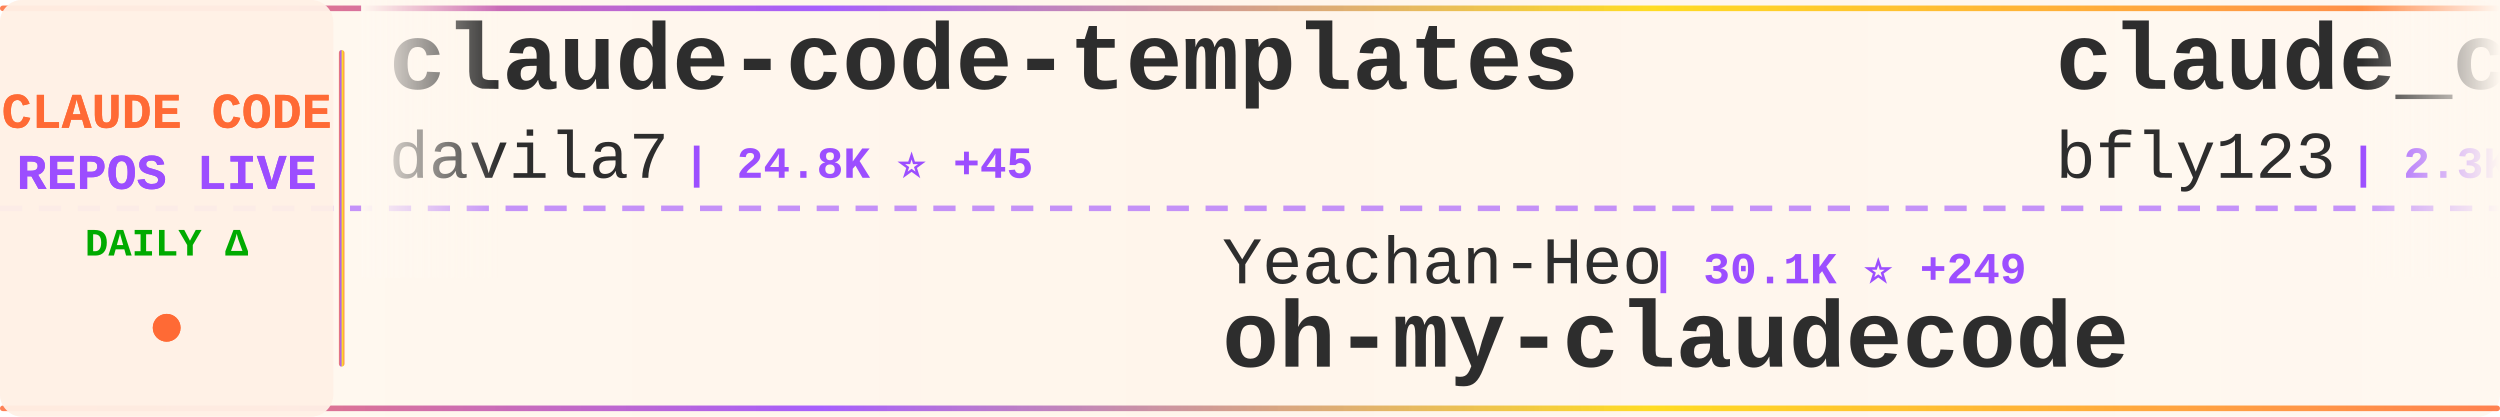
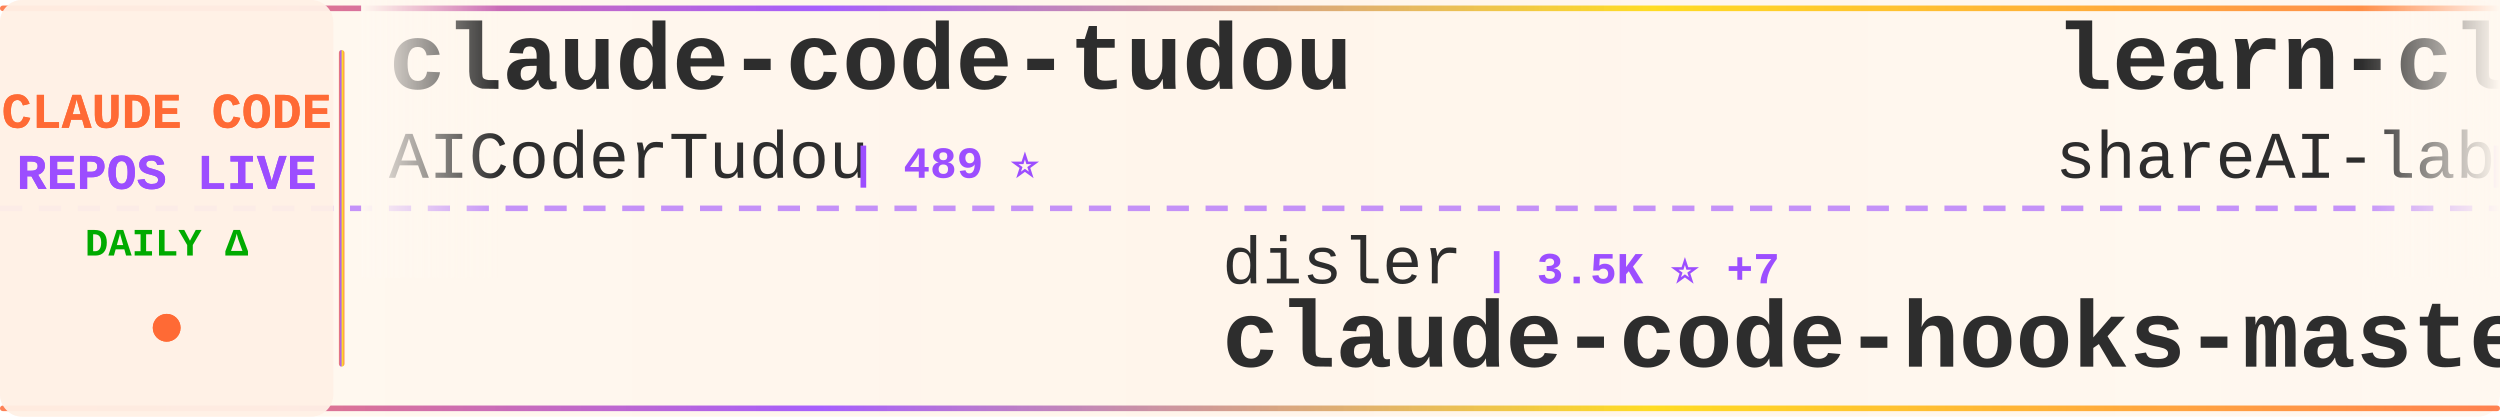
<svg xmlns="http://www.w3.org/2000/svg" width="900" height="150">
  <defs>
    <linearGradient id="tickerBg" x1="0%" y1="0%" x2="100%" y2="0%">
      <stop offset="0%" style="stop-color:#fff8f0;stop-opacity:0.98" />
      <stop offset="50%" style="stop-color:#fff5eb;stop-opacity:1" />
      <stop offset="100%" style="stop-color:#fff8f0;stop-opacity:0.98" />
    </linearGradient>
    <linearGradient id="borderGrad" x1="0%" y1="0%" x2="100%" y2="0%">
      <stop offset="0%" style="stop-color:#FF6B35;stop-opacity:0.85">
        <animate attributeName="stop-opacity" values="0.85;1;0.85" dur="2s" repeatCount="indefinite" />
      </stop>
      <stop offset="33%" style="stop-color:#9C4EFF;stop-opacity:0.9">
        <animate attributeName="stop-opacity" values="0.9;1;0.9" dur="2.2s" repeatCount="indefinite" />
      </stop>
      <stop offset="66%" style="stop-color:#FFD700;stop-opacity:0.85">
        <animate attributeName="stop-opacity" values="0.85;1;0.85" dur="1.8s" repeatCount="indefinite" />
      </stop>
      <stop offset="100%" style="stop-color:#FF6B35;stop-opacity:0.85">
        <animate attributeName="stop-opacity" values="0.85;1;0.85" dur="2s" repeatCount="indefinite" />
      </stop>
    </linearGradient>
    <filter id="textGlow">
      <feGaussianBlur stdDeviation="0.15" result="coloredBlur" />
      <feMerge>
        <feMergeNode in="coloredBlur" />
        <feMergeNode in="SourceGraphic" />
      </feMerge>
    </filter>
    <filter id="metricGlow">
      <feGaussianBlur stdDeviation="0.2" result="coloredBlur" />
      <feMerge>
        <feMergeNode in="coloredBlur" />
        <feMergeNode in="SourceGraphic" />
      </feMerge>
    </filter>
    <linearGradient id="leftFade" x1="0%" y1="0%" x2="100%" y2="0%">
      <stop offset="0%" style="stop-color:#fff8f0;stop-opacity:1" />
      <stop offset="100%" style="stop-color:#fff8f0;stop-opacity:0" />
    </linearGradient>
    <linearGradient id="rightFade" x1="0%" y1="0%" x2="100%" y2="0%">
      <stop offset="0%" style="stop-color:#fff8f0;stop-opacity:0" />
      <stop offset="100%" style="stop-color:#fff8f0;stop-opacity:1" />
    </linearGradient>
  </defs>
  <rect width="900" height="150" fill="url(#tickerBg)" rx="8" />
  <rect x="0" y="2" width="900" height="2" fill="url(#borderGrad)" rx="1" />
  <rect x="0" y="146" width="900" height="2" fill="url(#borderGrad)" rx="1" />
  <line x1="0" y1="75" x2="900" y2="75" stroke="#9C4EFF" stroke-width="2" stroke-dasharray="8 6" opacity="0.6" />
  <rect x="0" y="0" width="120" height="150" fill="#fff0e6" opacity="0.95" rx="8" />
  <text x="60" y="46" font-family="'Courier New', monospace" font-size="18" font-weight="bold" fill="#FF6B35" text-anchor="middle" filter="url(#textGlow)">
    CLAUDE CODE
  </text>
  <text x="60" y="68" font-family="'Courier New', monospace" font-size="18" font-weight="bold" fill="#9C4EFF" text-anchor="middle" filter="url(#textGlow)">
    REPOS LIVE
  </text>
  <text x="60" y="92" font-family="'Courier New', monospace" font-size="14" font-weight="bold" fill="#00aa00" text-anchor="middle">
    DAILY Δ
  </text>
  <circle cx="60" cy="118" r="5" fill="#FF6B35" filter="url(#metricGlow)">
    <animate attributeName="r" values="4;6;4" dur="1.5s" repeatCount="indefinite" />
    <animate attributeName="opacity" values="0.6;1;0.6" dur="1.5s" repeatCount="indefinite" />
  </circle>
  <rect x="122" y="18" width="2" height="114" fill="url(#borderGrad)" rx="1" />
  <clipPath id="tickerClip">
    <rect x="130" y="0" width="770" height="150" />
  </clipPath>
  <g clip-path="url(#tickerClip)">
    <g id="tickerItems">
      <animateTransform attributeName="transform" attributeType="XML" type="translate" from="0 0" to="-3000 0" dur="54s" repeatCount="indefinite" />
      <g transform="translate(0, 0)">
-         <text x="140" y="32" font-family="'Courier New', monospace" font-size="34" font-weight="bold" fill="#2d2d2d">claude-code-templates</text>
-         <text x="140" y="64" font-family="'Courier New', monospace" font-size="24" font-weight="normal" fill="#2d2d2d" opacity="1.0">davila7</text>
-         <text x="246" y="64" font-family="'Courier New', monospace" font-size="16" font-weight="bold" fill="#9C4EFF"> | 24.8K ⭐ +45</text>
+         <text x="140" y="32" font-family="'Courier New', monospace" font-size="34" font-weight="bold" fill="#2d2d2d">claude-code-tudou</text>
+         <text x="140" y="64" font-family="'Courier New', monospace" font-size="24" font-weight="normal" fill="#2d2d2d" opacity="1.0">AICoderTudou</text>
+         <text x="306" y="64" font-family="'Courier New', monospace" font-size="16" font-weight="bold" fill="#9C4EFF"> | 489 ⭐</text>
      </g>
      <g transform="translate(300, 0)">
-         <text x="140" y="102" font-family="'Courier New', monospace" font-size="24" font-weight="normal" fill="#2d2d2d" opacity="1.0">Yeachan-Heo</text>
-         <text x="294" y="102" font-family="'Courier New', monospace" font-size="16" font-weight="bold" fill="#9C4EFF"> | 30.1K ⭐ +249</text>
-         <text x="140" y="132" font-family="'Courier New', monospace" font-size="34" font-weight="bold" fill="#2d2d2d">oh-my-claudecode</text>
+         <text x="140" y="102" font-family="'Courier New', monospace" font-size="24" font-weight="normal" fill="#2d2d2d" opacity="1.0">disler</text>
+         <text x="234" y="102" font-family="'Courier New', monospace" font-size="16" font-weight="bold" fill="#9C4EFF"> | 3.5K ⭐ +7</text>
+         <text x="140" y="132" font-family="'Courier New', monospace" font-size="34" font-weight="bold" fill="#2d2d2d">claude-code-hooks-master...</text>
      </g>
      <g transform="translate(600, 0)">
-         <text x="140" y="32" font-family="'Courier New', monospace" font-size="34" font-weight="bold" fill="#2d2d2d">claude_code_bridge</text>
-         <text x="140" y="64" font-family="'Courier New', monospace" font-size="24" font-weight="normal" fill="#2d2d2d" opacity="1.0">bfly123</text>
-         <text x="246" y="64" font-family="'Courier New', monospace" font-size="16" font-weight="bold" fill="#9C4EFF"> | 2.3K ⭐ +7</text>
+         <text x="140" y="32" font-family="'Courier New', monospace" font-size="34" font-weight="bold" fill="#2d2d2d">learn-claude-code</text>
+         <text x="140" y="64" font-family="'Courier New', monospace" font-size="24" font-weight="normal" fill="#2d2d2d" opacity="1.0">shareAI-lab</text>
+         <text x="294" y="64" font-family="'Courier New', monospace" font-size="16" font-weight="bold" fill="#9C4EFF"> | 55.0K ⭐ +307</text>
      </g>
      <g transform="translate(900, 0)">
-         <text x="140" y="102" font-family="'Courier New', monospace" font-size="24" font-weight="normal" fill="#2d2d2d" opacity="1.0">feiskyer</text>
-         <text x="258" y="102" font-family="'Courier New', monospace" font-size="16" font-weight="bold" fill="#9C4EFF"> | 1.4K ⭐ +2</text>
-         <text x="140" y="132" font-family="'Courier New', monospace" font-size="34" font-weight="bold" fill="#2d2d2d">claude-code-settings</text>
+         <text x="140" y="102" font-family="'Courier New', monospace" font-size="24" font-weight="normal" fill="#2d2d2d" opacity="1.0">kodu-ai</text>
+         <text x="246" y="102" font-family="'Courier New', monospace" font-size="16" font-weight="bold" fill="#9C4EFF"> | 5.3K ⭐</text>
+         <text x="140" y="132" font-family="'Courier New', monospace" font-size="34" font-weight="bold" fill="#2d2d2d">claude-coder</text>
      </g>
      <g transform="translate(1200, 0)">
-         <text x="140" y="32" font-family="'Courier New', monospace" font-size="34" font-weight="bold" fill="#2d2d2d">claude-plugins-official</text>
-         <text x="140" y="64" font-family="'Courier New', monospace" font-size="24" font-weight="normal" fill="#2d2d2d" opacity="1.0">anthropics</text>
-         <text x="282" y="64" font-family="'Courier New', monospace" font-size="16" font-weight="bold" fill="#9C4EFF"> | 17.4K ⭐ +74</text>
+         <text x="140" y="32" font-family="'Courier New', monospace" font-size="34" font-weight="bold" fill="#2d2d2d">claude-code-source-build</text>
+         <text x="140" y="64" font-family="'Courier New', monospace" font-size="24" font-weight="normal" fill="#2d2d2d" opacity="1.0">andrew-kramer-inno</text>
+         <text x="378" y="64" font-family="'Courier New', monospace" font-size="16" font-weight="bold" fill="#9C4EFF"> | 575 ⭐ +1</text>
      </g>
      <g transform="translate(1500, 0)">
-         <text x="140" y="102" font-family="'Courier New', monospace" font-size="24" font-weight="normal" fill="#2d2d2d" opacity="1.0">forrestchang</text>
-         <text x="306" y="102" font-family="'Courier New', monospace" font-size="16" font-weight="bold" fill="#9C4EFF"> | 63.2K ⭐ +4.2K</text>
-         <text x="140" y="132" font-family="'Courier New', monospace" font-size="34" font-weight="bold" fill="#2d2d2d">andrej-karpathy-skills</text>
+         <text x="140" y="102" font-family="'Courier New', monospace" font-size="24" font-weight="normal" fill="#2d2d2d" opacity="1.0">ghuntley</text>
+         <text x="258" y="102" font-family="'Courier New', monospace" font-size="16" font-weight="bold" fill="#9C4EFF"> | 973 ⭐ +1</text>
+         <text x="140" y="132" font-family="'Courier New', monospace" font-size="34" font-weight="bold" fill="#2d2d2d">claude-code-source-code-...</text>
      </g>
      <g transform="translate(1800, 0)">
-         <text x="140" y="32" font-family="'Courier New', monospace" font-size="34" font-weight="bold" fill="#2d2d2d">claude-code-rev</text>
-         <text x="140" y="64" font-family="'Courier New', monospace" font-size="24" font-weight="normal" fill="#2d2d2d" opacity="1.0">oboard</text>
-         <text x="234" y="64" font-family="'Courier New', monospace" font-size="16" font-weight="bold" fill="#9C4EFF"> | 3.0K ⭐ +11</text>
+         <text x="140" y="32" font-family="'Courier New', monospace" font-size="34" font-weight="bold" fill="#2d2d2d">oh-my-claudecode</text>
+         <text x="140" y="64" font-family="'Courier New', monospace" font-size="24" font-weight="normal" fill="#2d2d2d" opacity="1.0">Yeachan-Heo</text>
+         <text x="294" y="64" font-family="'Courier New', monospace" font-size="16" font-weight="bold" fill="#9C4EFF"> | 30.2K ⭐ +258</text>
      </g>
      <g transform="translate(2100, 0)">
-         <text x="140" y="102" font-family="'Courier New', monospace" font-size="24" font-weight="normal" fill="#2d2d2d" opacity="1.0">Yuyz0112</text>
-         <text x="258" y="102" font-family="'Courier New', monospace" font-size="16" font-weight="bold" fill="#9C4EFF"> | 2.4K ⭐ +1</text>
-         <text x="140" y="132" font-family="'Courier New', monospace" font-size="34" font-weight="bold" fill="#2d2d2d">claude-code-reverse</text>
+         <text x="140" y="102" font-family="'Courier New', monospace" font-size="24" font-weight="normal" fill="#2d2d2d" opacity="1.0">ponponon</text>
+         <text x="258" y="102" font-family="'Courier New', monospace" font-size="16" font-weight="bold" fill="#9C4EFF"> | 2.2K ⭐ +5</text>
+         <text x="140" y="132" font-family="'Courier New', monospace" font-size="34" font-weight="bold" fill="#2d2d2d">claude_code_src</text>
      </g>
      <g transform="translate(2400, 0)">
-         <text x="140" y="32" font-family="'Courier New', monospace" font-size="34" font-weight="bold" fill="#2d2d2d">claude-code-system-promp...</text>
-         <text x="140" y="64" font-family="'Courier New', monospace" font-size="24" font-weight="normal" fill="#2d2d2d" opacity="1.0">Piebald-AI</text>
-         <text x="282" y="64" font-family="'Courier New', monospace" font-size="16" font-weight="bold" fill="#9C4EFF"> | 9.1K ⭐ +48</text>
+         <text x="140" y="32" font-family="'Courier New', monospace" font-size="34" font-weight="bold" fill="#2d2d2d">claude-code-sourcemap</text>
+         <text x="140" y="64" font-family="'Courier New', monospace" font-size="24" font-weight="normal" fill="#2d2d2d" opacity="1.0">Hyper66666</text>
+         <text x="282" y="64" font-family="'Courier New', monospace" font-size="16" font-weight="bold" fill="#9C4EFF"> | 208 ⭐ +1</text>
      </g>
      <g transform="translate(2700, 0)">
-         <text x="140" y="102" font-family="'Courier New', monospace" font-size="24" font-weight="normal" fill="#2d2d2d" opacity="1.0">repowise-dev</text>
-         <text x="306" y="102" font-family="'Courier New', monospace" font-size="16" font-weight="bold" fill="#9C4EFF"> | 946 ⭐ +2</text>
-         <text x="140" y="132" font-family="'Courier New', monospace" font-size="34" font-weight="bold" fill="#2d2d2d">claude-code-prompts</text>
+         <text x="140" y="102" font-family="'Courier New', monospace" font-size="24" font-weight="normal" fill="#2d2d2d" opacity="1.0">sickn33</text>
+         <text x="246" y="102" font-family="'Courier New', monospace" font-size="16" font-weight="bold" fill="#9C4EFF"> | 34.1K ⭐ +169</text>
+         <text x="140" y="132" font-family="'Courier New', monospace" font-size="34" font-weight="bold" fill="#2d2d2d">antigravity-awesome-skil...</text>
      </g>
      <g transform="translate(3000, 0)">
-         <text x="140" y="32" font-family="'Courier New', monospace" font-size="34" font-weight="bold" fill="#2d2d2d">claude-code-templates</text>
-         <text x="140" y="64" font-family="'Courier New', monospace" font-size="24" font-weight="normal" fill="#2d2d2d" opacity="1.0">davila7</text>
-         <text x="246" y="64" font-family="'Courier New', monospace" font-size="16" font-weight="bold" fill="#9C4EFF"> | 24.8K ⭐ +45</text>
+         <text x="140" y="32" font-family="'Courier New', monospace" font-size="34" font-weight="bold" fill="#2d2d2d">claude-code-tudou</text>
+         <text x="140" y="64" font-family="'Courier New', monospace" font-size="24" font-weight="normal" fill="#2d2d2d" opacity="1.0">AICoderTudou</text>
+         <text x="306" y="64" font-family="'Courier New', monospace" font-size="16" font-weight="bold" fill="#9C4EFF"> | 489 ⭐</text>
      </g>
      <g transform="translate(3300, 0)">
-         <text x="140" y="102" font-family="'Courier New', monospace" font-size="24" font-weight="normal" fill="#2d2d2d" opacity="1.0">Yeachan-Heo</text>
-         <text x="294" y="102" font-family="'Courier New', monospace" font-size="16" font-weight="bold" fill="#9C4EFF"> | 30.1K ⭐ +249</text>
-         <text x="140" y="132" font-family="'Courier New', monospace" font-size="34" font-weight="bold" fill="#2d2d2d">oh-my-claudecode</text>
+         <text x="140" y="102" font-family="'Courier New', monospace" font-size="24" font-weight="normal" fill="#2d2d2d" opacity="1.0">disler</text>
+         <text x="234" y="102" font-family="'Courier New', monospace" font-size="16" font-weight="bold" fill="#9C4EFF"> | 3.5K ⭐ +7</text>
+         <text x="140" y="132" font-family="'Courier New', monospace" font-size="34" font-weight="bold" fill="#2d2d2d">claude-code-hooks-master...</text>
      </g>
      <g transform="translate(3600, 0)">
-         <text x="140" y="32" font-family="'Courier New', monospace" font-size="34" font-weight="bold" fill="#2d2d2d">claude_code_bridge</text>
-         <text x="140" y="64" font-family="'Courier New', monospace" font-size="24" font-weight="normal" fill="#2d2d2d" opacity="1.0">bfly123</text>
-         <text x="246" y="64" font-family="'Courier New', monospace" font-size="16" font-weight="bold" fill="#9C4EFF"> | 2.3K ⭐ +7</text>
+         <text x="140" y="32" font-family="'Courier New', monospace" font-size="34" font-weight="bold" fill="#2d2d2d">learn-claude-code</text>
+         <text x="140" y="64" font-family="'Courier New', monospace" font-size="24" font-weight="normal" fill="#2d2d2d" opacity="1.0">shareAI-lab</text>
+         <text x="294" y="64" font-family="'Courier New', monospace" font-size="16" font-weight="bold" fill="#9C4EFF"> | 55.0K ⭐ +307</text>
      </g>
      <g transform="translate(3900, 0)">
-         <text x="140" y="102" font-family="'Courier New', monospace" font-size="24" font-weight="normal" fill="#2d2d2d" opacity="1.0">feiskyer</text>
-         <text x="258" y="102" font-family="'Courier New', monospace" font-size="16" font-weight="bold" fill="#9C4EFF"> | 1.4K ⭐ +2</text>
-         <text x="140" y="132" font-family="'Courier New', monospace" font-size="34" font-weight="bold" fill="#2d2d2d">claude-code-settings</text>
+         <text x="140" y="102" font-family="'Courier New', monospace" font-size="24" font-weight="normal" fill="#2d2d2d" opacity="1.0">kodu-ai</text>
+         <text x="246" y="102" font-family="'Courier New', monospace" font-size="16" font-weight="bold" fill="#9C4EFF"> | 5.3K ⭐</text>
+         <text x="140" y="132" font-family="'Courier New', monospace" font-size="34" font-weight="bold" fill="#2d2d2d">claude-coder</text>
      </g>
    </g>
  </g>
  <rect x="130" y="0" width="50" height="100" fill="url(#leftFade)" />
  <rect x="850" y="0" width="50" height="100" fill="url(#rightFade)" />
</svg>
